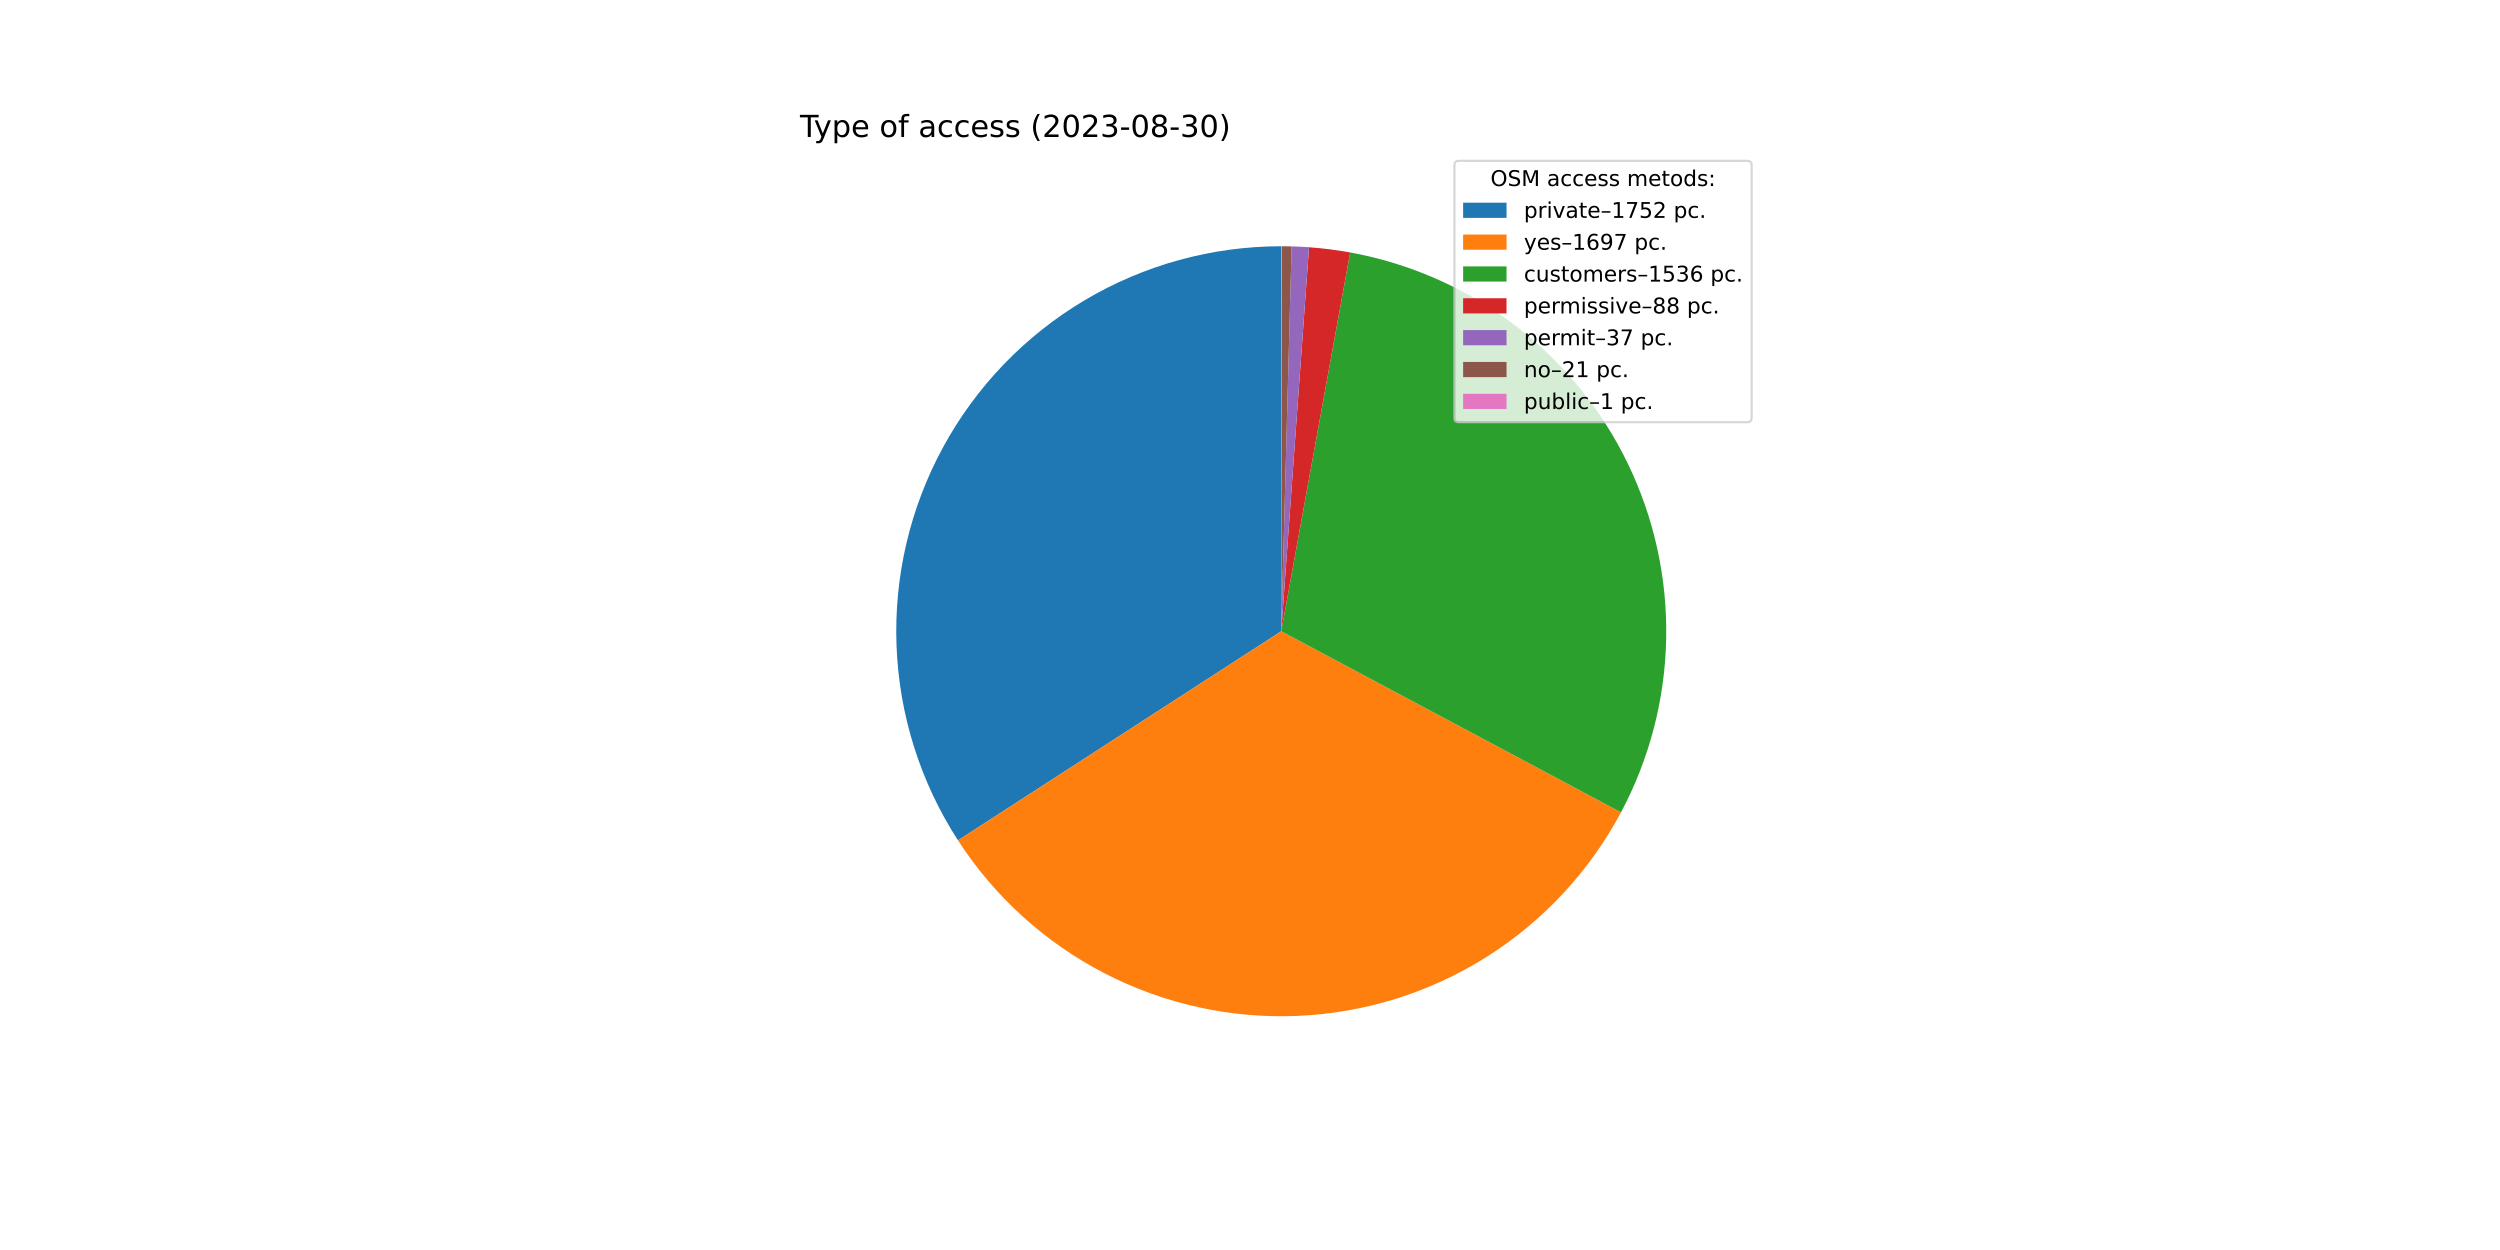
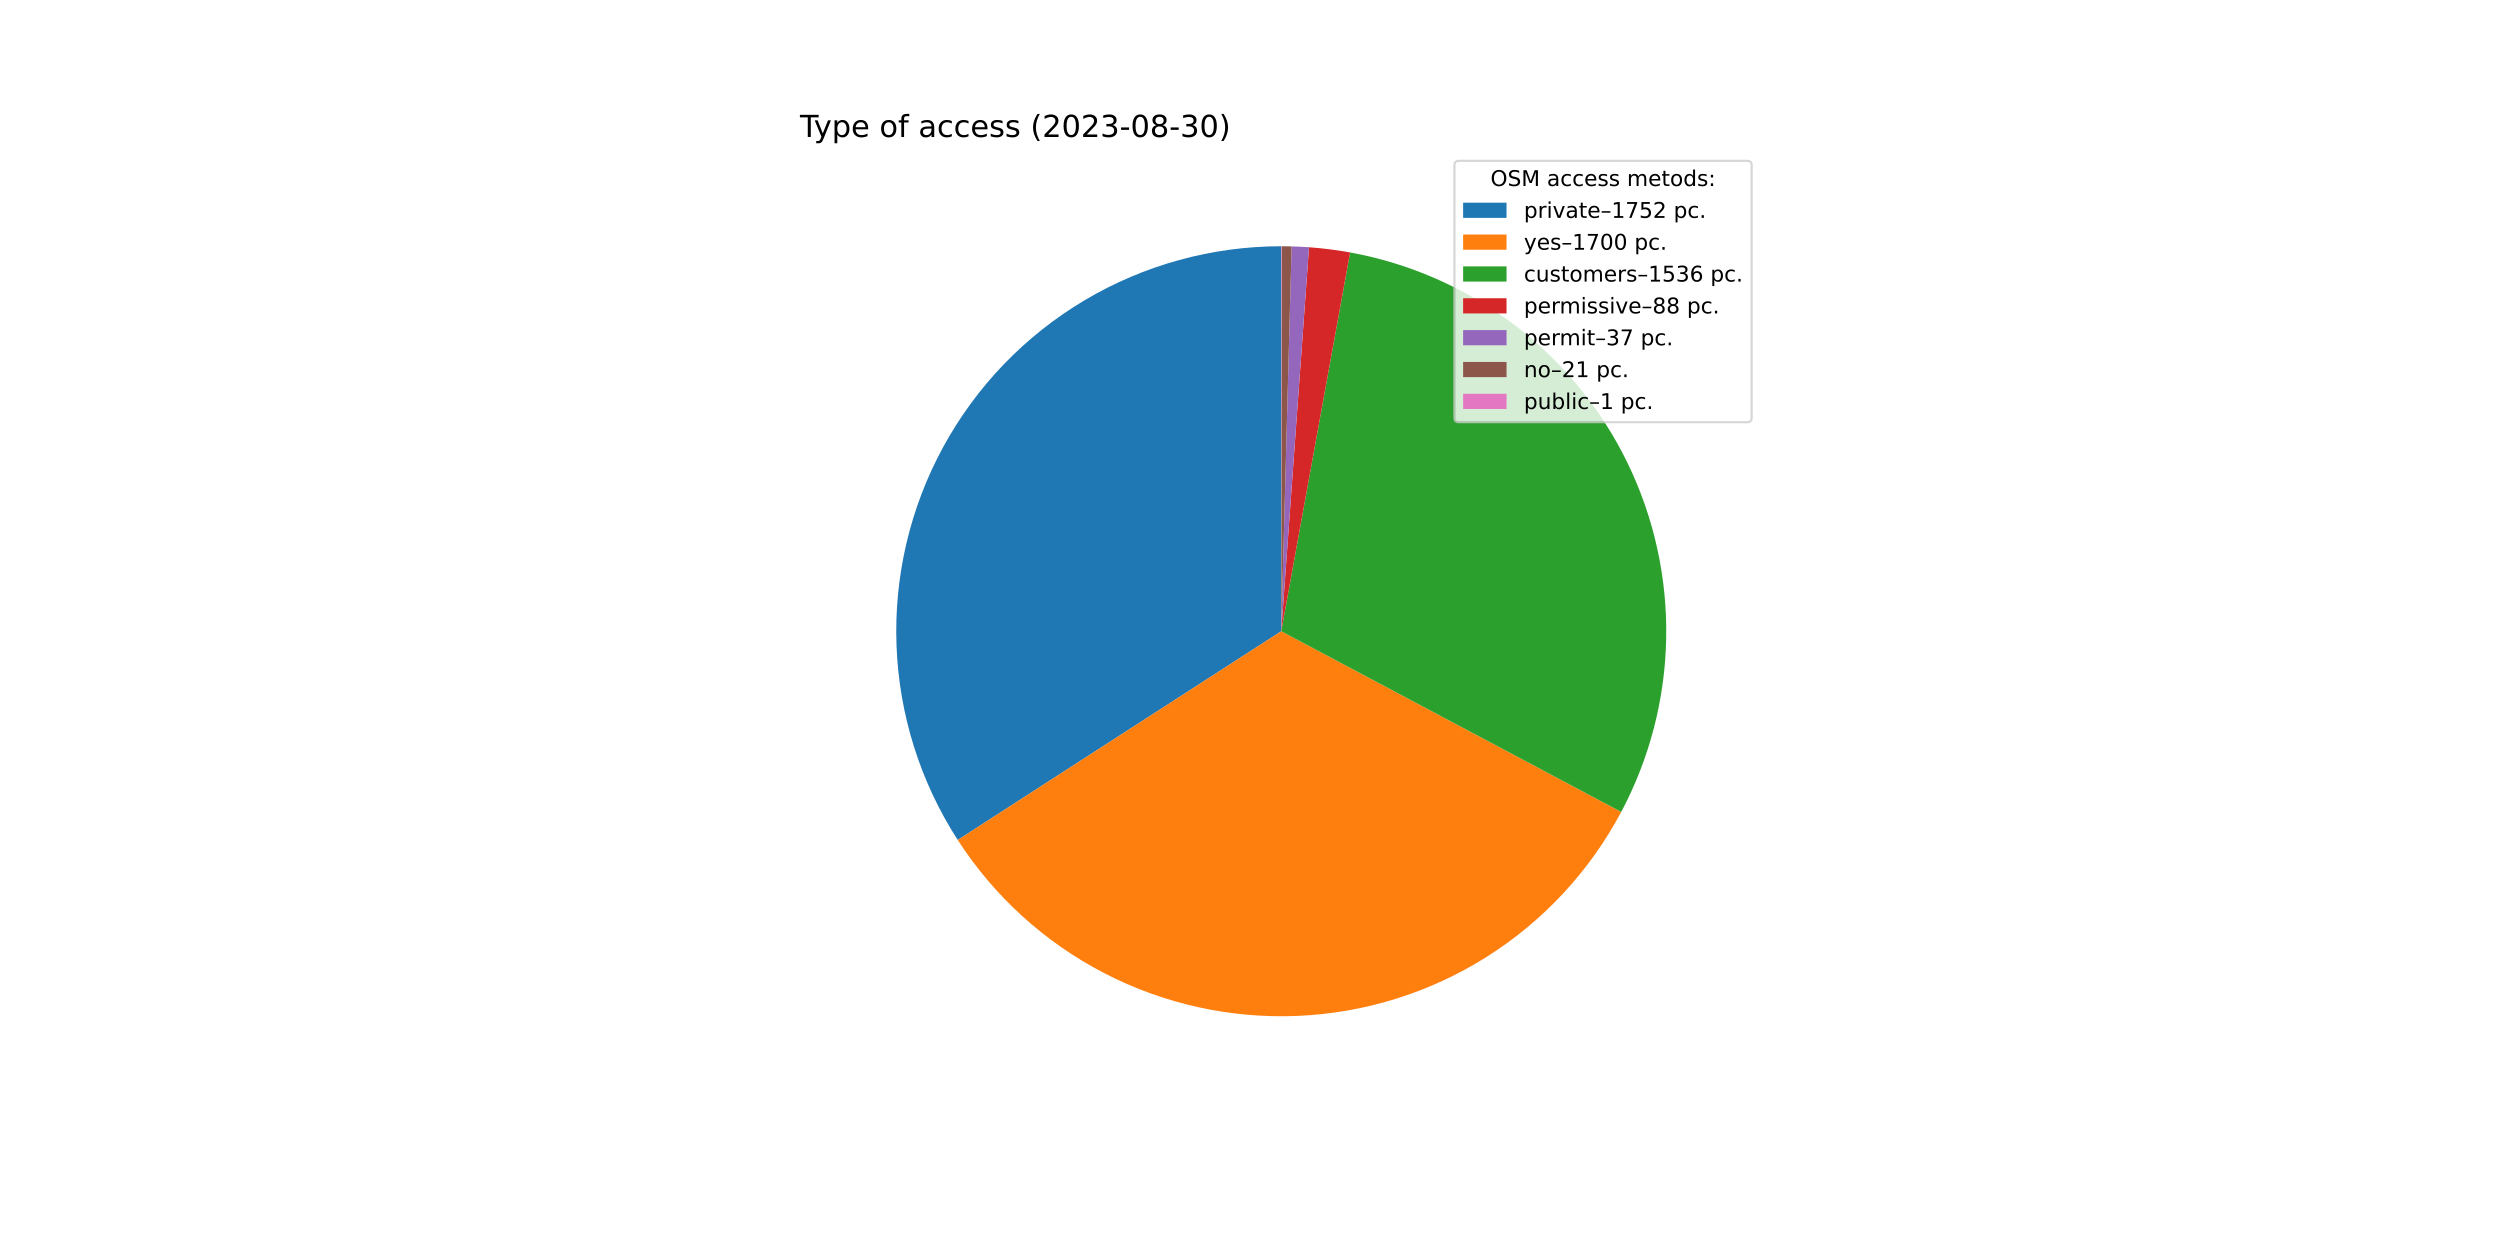
<svg xmlns="http://www.w3.org/2000/svg" xmlns:xlink="http://www.w3.org/1999/xlink" width="1152pt" height="576pt" viewBox="0 0 1152 576" version="1.1">
  <defs>
    <style type="text/css">*{stroke-linejoin: round; stroke-linecap: butt}</style>
  </defs>
  <g id="figure_1">
    <g id="patch_1">
      <path d="M 0 576  L 1152 576  L 1152 0  L 0 0  z " style="fill: #ffffff" />
    </g>
    <g id="axes_1">
      <g id="patch_2">
-         <path d="M 590.4 113.472  C 558.5 113.472 527.182 122.076 499.759 138.375  C 472.337 154.673 449.811 178.07 434.565 206.091  C 419.319 234.113 411.909 265.734 413.12 297.612  C 414.33 329.489 424.117 360.458 441.444 387.242  L 590.4 290.88  L 590.4 113.472  z " style="fill: #1f77b4" />
+         <path d="M 590.4 113.472  C 558.518 113.472 527.219 122.066 499.807 138.346  C 472.396 154.626 449.873 177.999 434.618 205.994  C 419.364 233.989 411.934 265.585 413.114 297.445  C 414.293 329.305 424.04 360.265 441.323 387.055  L 590.4 290.88  L 590.4 113.472  z " style="fill: #1f77b4" />
      </g>
      <g id="patch_3">
-         <path d="M 441.444 387.242  C 458.221 413.176 481.484 434.285 508.921 448.471  C 536.359 462.657 567.031 469.434 597.891 468.13  C 628.751 466.825 658.743 457.484 684.885 441.034  C 711.028 424.583 732.427 401.587 746.956 374.33  L 590.4 290.88  L 441.444 387.242  z " style="fill: #ff7f0e" />
+         <path d="M 441.323 387.055  C 458.088 413.042 481.359 434.198 508.821 448.419  C 536.282 462.639 566.99 469.435 597.887 468.13  C 628.784 466.825 658.81 457.464 684.974 440.978  C 711.138 424.492 732.542 401.449 747.056 374.141  L 590.4 290.88  L 441.323 387.055  z " style="fill: #ff7f0e" />
      </g>
      <g id="patch_4">
-         <path d="M 746.956 374.33  C 760.093 349.683 767.227 322.279 767.774 294.355  C 768.321 266.431 762.266 238.768 750.104 213.626  C 737.942 188.484 720.013 166.565 697.781 149.66  C 675.548 132.755 649.635 121.337 622.157 116.337  L 590.4 290.88  L 746.956 374.33  z " style="fill: #2ca02c" />
+         <path d="M 747.056 374.141  C 760.156 349.494 767.256 322.098 767.777 294.19  C 768.298 266.282 762.225 238.641 750.054 213.522  C 737.882 188.402 719.953 166.506 697.727 149.62  C 675.501 132.733 649.601 121.328 622.138 116.334  L 590.4 290.88  L 747.056 374.141  z " style="fill: #2ca02c" />
      </g>
      <g id="patch_5">
-         <path d="M 622.157 116.337  C 619.022 115.767 615.873 115.281 612.713 114.881  C 609.552 114.48 606.381 114.165 603.204 113.935  L 590.4 290.88  L 622.157 116.337  z " style="fill: #d62728" />
+         <path d="M 622.138 116.334  C 619.006 115.764 615.858 115.279 612.7 114.879  C 609.541 114.479 606.372 114.164 603.196 113.934  L 590.4 290.88  L 622.138 116.334  z " style="fill: #d62728" />
      </g>
      <g id="patch_6">
-         <path d="M 603.204 113.935  C 601.868 113.838 600.531 113.756 599.193 113.69  C 597.855 113.624 596.517 113.572 595.178 113.536  L 590.4 290.88  L 603.204 113.935  z " style="fill: #9467bd" />
+         <path d="M 603.196 113.934  C 601.861 113.838 600.525 113.756 599.188 113.69  C 597.851 113.623 596.513 113.572 595.175 113.536  L 590.4 290.88  L 603.196 113.934  z " style="fill: #9467bd" />
      </g>
      <g id="patch_7">
-         <path d="M 595.178 113.536  C 594.418 113.516 593.658 113.5 592.898 113.49  C 592.138 113.479 591.377 113.473 590.617 113.472  L 590.4 290.88  L 595.178 113.536  z " style="fill: #8c564b" />
+         <path d="M 595.175 113.536  C 594.416 113.516 593.656 113.5 592.896 113.49  C 592.137 113.479 591.377 113.473 590.617 113.472  L 590.4 290.88  L 595.175 113.536  z " style="fill: #8c564b" />
      </g>
      <g id="patch_8">
        <path d="M 590.617 113.472  C 590.581 113.472 590.545 113.472 590.509 113.472  C 590.472 113.472 590.436 113.472 590.4 113.472  L 590.4 290.88  L 590.617 113.472  z " style="fill: #e377c2" />
      </g>
      <g id="matplotlib.axis_1" />
      <g id="matplotlib.axis_2" />
      <g id="text_1">
        <g transform="translate(368.64 63.12)scale(0.14 -0.14)">
          <defs>
            <path id="DejaVuSans-54" d="M -19 4666  L 3928 4666  L 3928 4134  L 2272 4134  L 2272 0  L 1638 0  L 1638 4134  L -19 4134  L -19 4666  z " transform="scale(0.015625)" />
            <path id="DejaVuSans-79" d="M 2059 -325  Q 1816 -950 1584 -1140  Q 1353 -1331 966 -1331  L 506 -1331  L 506 -850  L 844 -850  Q 1081 -850 1212 -737  Q 1344 -625 1503 -206  L 1606 56  L 191 3500  L 800 3500  L 1894 763  L 2988 3500  L 3597 3500  L 2059 -325  z " transform="scale(0.015625)" />
            <path id="DejaVuSans-70" d="M 1159 525  L 1159 -1331  L 581 -1331  L 581 3500  L 1159 3500  L 1159 2969  Q 1341 3281 1617 3432  Q 1894 3584 2278 3584  Q 2916 3584 3314 3078  Q 3713 2572 3713 1747  Q 3713 922 3314 415  Q 2916 -91 2278 -91  Q 1894 -91 1617 61  Q 1341 213 1159 525  z M 3116 1747  Q 3116 2381 2855 2742  Q 2594 3103 2138 3103  Q 1681 3103 1420 2742  Q 1159 2381 1159 1747  Q 1159 1113 1420 752  Q 1681 391 2138 391  Q 2594 391 2855 752  Q 3116 1113 3116 1747  z " transform="scale(0.015625)" />
            <path id="DejaVuSans-65" d="M 3597 1894  L 3597 1613  L 953 1613  Q 991 1019 1311 708  Q 1631 397 2203 397  Q 2534 397 2845 478  Q 3156 559 3463 722  L 3463 178  Q 3153 47 2828 -22  Q 2503 -91 2169 -91  Q 1331 -91 842 396  Q 353 884 353 1716  Q 353 2575 817 3079  Q 1281 3584 2069 3584  Q 2775 3584 3186 3129  Q 3597 2675 3597 1894  z M 3022 2063  Q 3016 2534 2758 2815  Q 2500 3097 2075 3097  Q 1594 3097 1305 2825  Q 1016 2553 972 2059  L 3022 2063  z " transform="scale(0.015625)" />
            <path id="DejaVuSans-20" transform="scale(0.015625)" />
            <path id="DejaVuSans-6f" d="M 1959 3097  Q 1497 3097 1228 2736  Q 959 2375 959 1747  Q 959 1119 1226 758  Q 1494 397 1959 397  Q 2419 397 2687 759  Q 2956 1122 2956 1747  Q 2956 2369 2687 2733  Q 2419 3097 1959 3097  z M 1959 3584  Q 2709 3584 3137 3096  Q 3566 2609 3566 1747  Q 3566 888 3137 398  Q 2709 -91 1959 -91  Q 1206 -91 779 398  Q 353 888 353 1747  Q 353 2609 779 3096  Q 1206 3584 1959 3584  z " transform="scale(0.015625)" />
            <path id="DejaVuSans-66" d="M 2375 4863  L 2375 4384  L 1825 4384  Q 1516 4384 1395 4259  Q 1275 4134 1275 3809  L 1275 3500  L 2222 3500  L 2222 3053  L 1275 3053  L 1275 0  L 697 0  L 697 3053  L 147 3053  L 147 3500  L 697 3500  L 697 3744  Q 697 4328 969 4595  Q 1241 4863 1831 4863  L 2375 4863  z " transform="scale(0.015625)" />
            <path id="DejaVuSans-61" d="M 2194 1759  Q 1497 1759 1228 1600  Q 959 1441 959 1056  Q 959 750 1161 570  Q 1363 391 1709 391  Q 2188 391 2477 730  Q 2766 1069 2766 1631  L 2766 1759  L 2194 1759  z M 3341 1997  L 3341 0  L 2766 0  L 2766 531  Q 2569 213 2275 61  Q 1981 -91 1556 -91  Q 1019 -91 701 211  Q 384 513 384 1019  Q 384 1609 779 1909  Q 1175 2209 1959 2209  L 2766 2209  L 2766 2266  Q 2766 2663 2505 2880  Q 2244 3097 1772 3097  Q 1472 3097 1187 3025  Q 903 2953 641 2809  L 641 3341  Q 956 3463 1253 3523  Q 1550 3584 1831 3584  Q 2591 3584 2966 3190  Q 3341 2797 3341 1997  z " transform="scale(0.015625)" />
            <path id="DejaVuSans-63" d="M 3122 3366  L 3122 2828  Q 2878 2963 2633 3030  Q 2388 3097 2138 3097  Q 1578 3097 1268 2742  Q 959 2388 959 1747  Q 959 1106 1268 751  Q 1578 397 2138 397  Q 2388 397 2633 464  Q 2878 531 3122 666  L 3122 134  Q 2881 22 2623 -34  Q 2366 -91 2075 -91  Q 1284 -91 818 406  Q 353 903 353 1747  Q 353 2603 823 3093  Q 1294 3584 2113 3584  Q 2378 3584 2631 3529  Q 2884 3475 3122 3366  z " transform="scale(0.015625)" />
            <path id="DejaVuSans-73" d="M 2834 3397  L 2834 2853  Q 2591 2978 2328 3040  Q 2066 3103 1784 3103  Q 1356 3103 1142 2972  Q 928 2841 928 2578  Q 928 2378 1081 2264  Q 1234 2150 1697 2047  L 1894 2003  Q 2506 1872 2764 1633  Q 3022 1394 3022 966  Q 3022 478 2636 193  Q 2250 -91 1575 -91  Q 1294 -91 989 -36  Q 684 19 347 128  L 347 722  Q 666 556 975 473  Q 1284 391 1588 391  Q 1994 391 2212 530  Q 2431 669 2431 922  Q 2431 1156 2273 1281  Q 2116 1406 1581 1522  L 1381 1569  Q 847 1681 609 1914  Q 372 2147 372 2553  Q 372 3047 722 3315  Q 1072 3584 1716 3584  Q 2034 3584 2315 3537  Q 2597 3491 2834 3397  z " transform="scale(0.015625)" />
            <path id="DejaVuSans-28" d="M 1984 4856  Q 1566 4138 1362 3434  Q 1159 2731 1159 2009  Q 1159 1288 1364 580  Q 1569 -128 1984 -844  L 1484 -844  Q 1016 -109 783 600  Q 550 1309 550 2009  Q 550 2706 781 3412  Q 1013 4119 1484 4856  L 1984 4856  z " transform="scale(0.015625)" />
            <path id="DejaVuSans-32" d="M 1228 531  L 3431 531  L 3431 0  L 469 0  L 469 531  Q 828 903 1448 1529  Q 2069 2156 2228 2338  Q 2531 2678 2651 2914  Q 2772 3150 2772 3378  Q 2772 3750 2511 3984  Q 2250 4219 1831 4219  Q 1534 4219 1204 4116  Q 875 4013 500 3803  L 500 4441  Q 881 4594 1212 4672  Q 1544 4750 1819 4750  Q 2544 4750 2975 4387  Q 3406 4025 3406 3419  Q 3406 3131 3298 2873  Q 3191 2616 2906 2266  Q 2828 2175 2409 1742  Q 1991 1309 1228 531  z " transform="scale(0.015625)" />
            <path id="DejaVuSans-30" d="M 2034 4250  Q 1547 4250 1301 3770  Q 1056 3291 1056 2328  Q 1056 1369 1301 889  Q 1547 409 2034 409  Q 2525 409 2770 889  Q 3016 1369 3016 2328  Q 3016 3291 2770 3770  Q 2525 4250 2034 4250  z M 2034 4750  Q 2819 4750 3233 4129  Q 3647 3509 3647 2328  Q 3647 1150 3233 529  Q 2819 -91 2034 -91  Q 1250 -91 836 529  Q 422 1150 422 2328  Q 422 3509 836 4129  Q 1250 4750 2034 4750  z " transform="scale(0.015625)" />
            <path id="DejaVuSans-33" d="M 2597 2516  Q 3050 2419 3304 2112  Q 3559 1806 3559 1356  Q 3559 666 3084 287  Q 2609 -91 1734 -91  Q 1441 -91 1130 -33  Q 819 25 488 141  L 488 750  Q 750 597 1062 519  Q 1375 441 1716 441  Q 2309 441 2620 675  Q 2931 909 2931 1356  Q 2931 1769 2642 2001  Q 2353 2234 1838 2234  L 1294 2234  L 1294 2753  L 1863 2753  Q 2328 2753 2575 2939  Q 2822 3125 2822 3475  Q 2822 3834 2567 4026  Q 2313 4219 1838 4219  Q 1578 4219 1281 4162  Q 984 4106 628 3988  L 628 4550  Q 988 4650 1302 4700  Q 1616 4750 1894 4750  Q 2613 4750 3031 4423  Q 3450 4097 3450 3541  Q 3450 3153 3228 2886  Q 3006 2619 2597 2516  z " transform="scale(0.015625)" />
            <path id="DejaVuSans-2d" d="M 313 2009  L 1997 2009  L 1997 1497  L 313 1497  L 313 2009  z " transform="scale(0.015625)" />
            <path id="DejaVuSans-38" d="M 2034 2216  Q 1584 2216 1326 1975  Q 1069 1734 1069 1313  Q 1069 891 1326 650  Q 1584 409 2034 409  Q 2484 409 2743 651  Q 3003 894 3003 1313  Q 3003 1734 2745 1975  Q 2488 2216 2034 2216  z M 1403 2484  Q 997 2584 770 2862  Q 544 3141 544 3541  Q 544 4100 942 4425  Q 1341 4750 2034 4750  Q 2731 4750 3128 4425  Q 3525 4100 3525 3541  Q 3525 3141 3298 2862  Q 3072 2584 2669 2484  Q 3125 2378 3379 2068  Q 3634 1759 3634 1313  Q 3634 634 3220 271  Q 2806 -91 2034 -91  Q 1263 -91 848 271  Q 434 634 434 1313  Q 434 1759 690 2068  Q 947 2378 1403 2484  z M 1172 3481  Q 1172 3119 1398 2916  Q 1625 2713 2034 2713  Q 2441 2713 2670 2916  Q 2900 3119 2900 3481  Q 2900 3844 2670 4047  Q 2441 4250 2034 4250  Q 1625 4250 1398 4047  Q 1172 3844 1172 3481  z " transform="scale(0.015625)" />
            <path id="DejaVuSans-29" d="M 513 4856  L 1013 4856  Q 1481 4119 1714 3412  Q 1947 2706 1947 2009  Q 1947 1309 1714 600  Q 1481 -109 1013 -844  L 513 -844  Q 928 -128 1133 580  Q 1338 1288 1338 2009  Q 1338 2731 1133 3434  Q 928 4138 513 4856  z " transform="scale(0.015625)" />
          </defs>
          <use xlink:href="#DejaVuSans-54" />
          <use xlink:href="#DejaVuSans-79" x="45.459" />
          <use xlink:href="#DejaVuSans-70" x="104.639" />
          <use xlink:href="#DejaVuSans-65" x="168.115" />
          <use xlink:href="#DejaVuSans-20" x="229.639" />
          <use xlink:href="#DejaVuSans-6f" x="261.426" />
          <use xlink:href="#DejaVuSans-66" x="322.607" />
          <use xlink:href="#DejaVuSans-20" x="357.812" />
          <use xlink:href="#DejaVuSans-61" x="389.6" />
          <use xlink:href="#DejaVuSans-63" x="450.879" />
          <use xlink:href="#DejaVuSans-63" x="505.859" />
          <use xlink:href="#DejaVuSans-65" x="560.84" />
          <use xlink:href="#DejaVuSans-73" x="622.363" />
          <use xlink:href="#DejaVuSans-73" x="674.463" />
          <use xlink:href="#DejaVuSans-20" x="726.562" />
          <use xlink:href="#DejaVuSans-28" x="758.35" />
          <use xlink:href="#DejaVuSans-32" x="797.363" />
          <use xlink:href="#DejaVuSans-30" x="860.986" />
          <use xlink:href="#DejaVuSans-32" x="924.609" />
          <use xlink:href="#DejaVuSans-33" x="988.232" />
          <use xlink:href="#DejaVuSans-2d" x="1051.855" />
          <use xlink:href="#DejaVuSans-30" x="1087.939" />
          <use xlink:href="#DejaVuSans-38" x="1151.562" />
          <use xlink:href="#DejaVuSans-2d" x="1215.186" />
          <use xlink:href="#DejaVuSans-33" x="1251.27" />
          <use xlink:href="#DejaVuSans-30" x="1314.893" />
          <use xlink:href="#DejaVuSans-29" x="1378.516" />
        </g>
      </g>
      <g id="legend_1">
        <g id="patch_9">
          <path d="M 672.208 194.545  L 805.16 194.545  Q 807.16 194.545 807.16 192.545  L 807.16 76.12  Q 807.16 74.12 805.16 74.12  L 672.208 74.12  Q 670.208 74.12 670.208 76.12  L 670.208 192.545  Q 670.208 194.545 672.208 194.545  z " style="fill: #ffffff; opacity: 0.8; stroke: #cccccc; stroke-linejoin: miter" />
        </g>
        <g id="text_2">
          <g transform="translate(686.8038 85.71844)scale(0.1 -0.1)">
            <defs>
              <path id="DejaVuSans-4f" d="M 2522 4238  Q 1834 4238 1429 3725  Q 1025 3213 1025 2328  Q 1025 1447 1429 934  Q 1834 422 2522 422  Q 3209 422 3611 934  Q 4013 1447 4013 2328  Q 4013 3213 3611 3725  Q 3209 4238 2522 4238  z M 2522 4750  Q 3503 4750 4090 4092  Q 4678 3434 4678 2328  Q 4678 1225 4090 567  Q 3503 -91 2522 -91  Q 1538 -91 948 565  Q 359 1222 359 2328  Q 359 3434 948 4092  Q 1538 4750 2522 4750  z " transform="scale(0.015625)" />
              <path id="DejaVuSans-53" d="M 3425 4513  L 3425 3897  Q 3066 4069 2747 4153  Q 2428 4238 2131 4238  Q 1616 4238 1336 4038  Q 1056 3838 1056 3469  Q 1056 3159 1242 3001  Q 1428 2844 1947 2747  L 2328 2669  Q 3034 2534 3370 2195  Q 3706 1856 3706 1288  Q 3706 609 3251 259  Q 2797 -91 1919 -91  Q 1588 -91 1214 -16  Q 841 59 441 206  L 441 856  Q 825 641 1194 531  Q 1563 422 1919 422  Q 2459 422 2753 634  Q 3047 847 3047 1241  Q 3047 1584 2836 1778  Q 2625 1972 2144 2069  L 1759 2144  Q 1053 2284 737 2584  Q 422 2884 422 3419  Q 422 4038 858 4394  Q 1294 4750 2059 4750  Q 2388 4750 2728 4690  Q 3069 4631 3425 4513  z " transform="scale(0.015625)" />
              <path id="DejaVuSans-4d" d="M 628 4666  L 1569 4666  L 2759 1491  L 3956 4666  L 4897 4666  L 4897 0  L 4281 0  L 4281 4097  L 3078 897  L 2444 897  L 1241 4097  L 1241 0  L 628 0  L 628 4666  z " transform="scale(0.015625)" />
              <path id="DejaVuSans-6d" d="M 3328 2828  Q 3544 3216 3844 3400  Q 4144 3584 4550 3584  Q 5097 3584 5394 3201  Q 5691 2819 5691 2113  L 5691 0  L 5113 0  L 5113 2094  Q 5113 2597 4934 2840  Q 4756 3084 4391 3084  Q 3944 3084 3684 2787  Q 3425 2491 3425 1978  L 3425 0  L 2847 0  L 2847 2094  Q 2847 2600 2669 2842  Q 2491 3084 2119 3084  Q 1678 3084 1418 2786  Q 1159 2488 1159 1978  L 1159 0  L 581 0  L 581 3500  L 1159 3500  L 1159 2956  Q 1356 3278 1631 3431  Q 1906 3584 2284 3584  Q 2666 3584 2933 3390  Q 3200 3197 3328 2828  z " transform="scale(0.015625)" />
              <path id="DejaVuSans-74" d="M 1172 4494  L 1172 3500  L 2356 3500  L 2356 3053  L 1172 3053  L 1172 1153  Q 1172 725 1289 603  Q 1406 481 1766 481  L 2356 481  L 2356 0  L 1766 0  Q 1100 0 847 248  Q 594 497 594 1153  L 594 3053  L 172 3053  L 172 3500  L 594 3500  L 594 4494  L 1172 4494  z " transform="scale(0.015625)" />
              <path id="DejaVuSans-64" d="M 2906 2969  L 2906 4863  L 3481 4863  L 3481 0  L 2906 0  L 2906 525  Q 2725 213 2448 61  Q 2172 -91 1784 -91  Q 1150 -91 751 415  Q 353 922 353 1747  Q 353 2572 751 3078  Q 1150 3584 1784 3584  Q 2172 3584 2448 3432  Q 2725 3281 2906 2969  z M 947 1747  Q 947 1113 1208 752  Q 1469 391 1925 391  Q 2381 391 2643 752  Q 2906 1113 2906 1747  Q 2906 2381 2643 2742  Q 2381 3103 1925 3103  Q 1469 3103 1208 2742  Q 947 2381 947 1747  z " transform="scale(0.015625)" />
              <path id="DejaVuSans-3a" d="M 750 794  L 1409 794  L 1409 0  L 750 0  L 750 794  z M 750 3309  L 1409 3309  L 1409 2516  L 750 2516  L 750 3309  z " transform="scale(0.015625)" />
            </defs>
            <use xlink:href="#DejaVuSans-4f" />
            <use xlink:href="#DejaVuSans-53" x="78.711" />
            <use xlink:href="#DejaVuSans-4d" x="142.188" />
            <use xlink:href="#DejaVuSans-20" x="228.467" />
            <use xlink:href="#DejaVuSans-61" x="260.254" />
            <use xlink:href="#DejaVuSans-63" x="321.533" />
            <use xlink:href="#DejaVuSans-63" x="376.514" />
            <use xlink:href="#DejaVuSans-65" x="431.494" />
            <use xlink:href="#DejaVuSans-73" x="493.018" />
            <use xlink:href="#DejaVuSans-73" x="545.117" />
            <use xlink:href="#DejaVuSans-20" x="597.217" />
            <use xlink:href="#DejaVuSans-6d" x="629.004" />
            <use xlink:href="#DejaVuSans-65" x="726.416" />
            <use xlink:href="#DejaVuSans-74" x="787.939" />
            <use xlink:href="#DejaVuSans-6f" x="827.148" />
            <use xlink:href="#DejaVuSans-64" x="888.33" />
            <use xlink:href="#DejaVuSans-73" x="951.807" />
            <use xlink:href="#DejaVuSans-3a" x="1003.906" />
          </g>
        </g>
        <g id="patch_10">
          <path d="M 674.208 100.397  L 694.208 100.397  L 694.208 93.397  L 674.208 93.397  z " style="fill: #1f77b4" />
        </g>
        <g id="text_3">
          <g transform="translate(702.2084 100.3966)scale(0.1 -0.1)">
            <defs>
              <path id="DejaVuSans-72" d="M 2631 2963  Q 2534 3019 2420 3045  Q 2306 3072 2169 3072  Q 1681 3072 1420 2755  Q 1159 2438 1159 1844  L 1159 0  L 581 0  L 581 3500  L 1159 3500  L 1159 2956  Q 1341 3275 1631 3429  Q 1922 3584 2338 3584  Q 2397 3584 2469 3576  Q 2541 3569 2628 3553  L 2631 2963  z " transform="scale(0.015625)" />
              <path id="DejaVuSans-69" d="M 603 3500  L 1178 3500  L 1178 0  L 603 0  L 603 3500  z M 603 4863  L 1178 4863  L 1178 4134  L 603 4134  L 603 4863  z " transform="scale(0.015625)" />
              <path id="DejaVuSans-76" d="M 191 3500  L 800 3500  L 1894 563  L 2988 3500  L 3597 3500  L 2284 0  L 1503 0  L 191 3500  z " transform="scale(0.015625)" />
              <path id="DejaVuSans-2013" d="M 313 1978  L 2888 1978  L 2888 1528  L 313 1528  L 313 1978  z " transform="scale(0.015625)" />
              <path id="DejaVuSans-31" d="M 794 531  L 1825 531  L 1825 4091  L 703 3866  L 703 4441  L 1819 4666  L 2450 4666  L 2450 531  L 3481 531  L 3481 0  L 794 0  L 794 531  z " transform="scale(0.015625)" />
              <path id="DejaVuSans-37" d="M 525 4666  L 3525 4666  L 3525 4397  L 1831 0  L 1172 0  L 2766 4134  L 525 4134  L 525 4666  z " transform="scale(0.015625)" />
              <path id="DejaVuSans-35" d="M 691 4666  L 3169 4666  L 3169 4134  L 1269 4134  L 1269 2991  Q 1406 3038 1543 3061  Q 1681 3084 1819 3084  Q 2600 3084 3056 2656  Q 3513 2228 3513 1497  Q 3513 744 3044 326  Q 2575 -91 1722 -91  Q 1428 -91 1123 -41  Q 819 9 494 109  L 494 744  Q 775 591 1075 516  Q 1375 441 1709 441  Q 2250 441 2565 725  Q 2881 1009 2881 1497  Q 2881 1984 2565 2268  Q 2250 2553 1709 2553  Q 1456 2553 1204 2497  Q 953 2441 691 2322  L 691 4666  z " transform="scale(0.015625)" />
              <path id="DejaVuSans-2e" d="M 684 794  L 1344 794  L 1344 0  L 684 0  L 684 794  z " transform="scale(0.015625)" />
            </defs>
            <use xlink:href="#DejaVuSans-70" />
            <use xlink:href="#DejaVuSans-72" x="63.477" />
            <use xlink:href="#DejaVuSans-69" x="104.59" />
            <use xlink:href="#DejaVuSans-76" x="132.373" />
            <use xlink:href="#DejaVuSans-61" x="191.553" />
            <use xlink:href="#DejaVuSans-74" x="252.832" />
            <use xlink:href="#DejaVuSans-65" x="292.041" />
            <use xlink:href="#DejaVuSans-2013" x="353.564" />
            <use xlink:href="#DejaVuSans-31" x="403.564" />
            <use xlink:href="#DejaVuSans-37" x="467.188" />
            <use xlink:href="#DejaVuSans-35" x="530.811" />
            <use xlink:href="#DejaVuSans-32" x="594.434" />
            <use xlink:href="#DejaVuSans-20" x="658.057" />
            <use xlink:href="#DejaVuSans-70" x="689.844" />
            <use xlink:href="#DejaVuSans-63" x="753.32" />
            <use xlink:href="#DejaVuSans-2e" x="808.301" />
          </g>
        </g>
        <g id="patch_11">
          <path d="M 674.208 115.075  L 694.208 115.075  L 694.208 108.075  L 674.208 108.075  z " style="fill: #ff7f0e" />
        </g>
        <g id="text_4">
          <g transform="translate(702.2084 115.0747)scale(0.1 -0.1)">
-             <defs>
-               <path id="DejaVuSans-36" d="M 2113 2584  Q 1688 2584 1439 2293  Q 1191 2003 1191 1497  Q 1191 994 1439 701  Q 1688 409 2113 409  Q 2538 409 2786 701  Q 3034 994 3034 1497  Q 3034 2003 2786 2293  Q 2538 2584 2113 2584  z M 3366 4563  L 3366 3988  Q 3128 4100 2886 4159  Q 2644 4219 2406 4219  Q 1781 4219 1451 3797  Q 1122 3375 1075 2522  Q 1259 2794 1537 2939  Q 1816 3084 2150 3084  Q 2853 3084 3261 2657  Q 3669 2231 3669 1497  Q 3669 778 3244 343  Q 2819 -91 2113 -91  Q 1303 -91 875 529  Q 447 1150 447 2328  Q 447 3434 972 4092  Q 1497 4750 2381 4750  Q 2619 4750 2861 4703  Q 3103 4656 3366 4563  z " transform="scale(0.015625)" />
-               <path id="DejaVuSans-39" d="M 703 97  L 703 672  Q 941 559 1184 500  Q 1428 441 1663 441  Q 2288 441 2617 861  Q 2947 1281 2994 2138  Q 2813 1869 2534 1725  Q 2256 1581 1919 1581  Q 1219 1581 811 2004  Q 403 2428 403 3163  Q 403 3881 828 4315  Q 1253 4750 1959 4750  Q 2769 4750 3195 4129  Q 3622 3509 3622 2328  Q 3622 1225 3098 567  Q 2575 -91 1691 -91  Q 1453 -91 1209 -44  Q 966 3 703 97  z M 1959 2075  Q 2384 2075 2632 2365  Q 2881 2656 2881 3163  Q 2881 3666 2632 3958  Q 2384 4250 1959 4250  Q 1534 4250 1286 3958  Q 1038 3666 1038 3163  Q 1038 2656 1286 2365  Q 1534 2075 1959 2075  z " transform="scale(0.015625)" />
-             </defs>
            <use xlink:href="#DejaVuSans-79" />
            <use xlink:href="#DejaVuSans-65" x="59.18" />
            <use xlink:href="#DejaVuSans-73" x="120.703" />
            <use xlink:href="#DejaVuSans-2013" x="172.803" />
            <use xlink:href="#DejaVuSans-31" x="222.803" />
-             <use xlink:href="#DejaVuSans-36" x="286.426" />
-             <use xlink:href="#DejaVuSans-39" x="350.049" />
-             <use xlink:href="#DejaVuSans-37" x="413.672" />
+             <use xlink:href="#DejaVuSans-37" x="286.426" />
+             <use xlink:href="#DejaVuSans-30" x="350.049" />
+             <use xlink:href="#DejaVuSans-30" x="413.672" />
            <use xlink:href="#DejaVuSans-20" x="477.295" />
            <use xlink:href="#DejaVuSans-70" x="509.082" />
            <use xlink:href="#DejaVuSans-63" x="572.559" />
            <use xlink:href="#DejaVuSans-2e" x="627.539" />
          </g>
        </g>
        <g id="patch_12">
          <path d="M 674.208 129.753  L 694.208 129.753  L 694.208 122.753  L 674.208 122.753  z " style="fill: #2ca02c" />
        </g>
        <g id="text_5">
          <g transform="translate(702.2084 129.7528)scale(0.1 -0.1)">
            <defs>
              <path id="DejaVuSans-75" d="M 544 1381  L 544 3500  L 1119 3500  L 1119 1403  Q 1119 906 1312 657  Q 1506 409 1894 409  Q 2359 409 2629 706  Q 2900 1003 2900 1516  L 2900 3500  L 3475 3500  L 3475 0  L 2900 0  L 2900 538  Q 2691 219 2414 64  Q 2138 -91 1772 -91  Q 1169 -91 856 284  Q 544 659 544 1381  z M 1991 3584  L 1991 3584  z " transform="scale(0.015625)" />
+               <path id="DejaVuSans-36" d="M 2113 2584  Q 1688 2584 1439 2293  Q 1191 2003 1191 1497  Q 1191 994 1439 701  Q 1688 409 2113 409  Q 2538 409 2786 701  Q 3034 994 3034 1497  Q 3034 2003 2786 2293  Q 2538 2584 2113 2584  z M 3366 4563  L 3366 3988  Q 3128 4100 2886 4159  Q 2644 4219 2406 4219  Q 1781 4219 1451 3797  Q 1122 3375 1075 2522  Q 1259 2794 1537 2939  Q 1816 3084 2150 3084  Q 2853 3084 3261 2657  Q 3669 2231 3669 1497  Q 3669 778 3244 343  Q 2819 -91 2113 -91  Q 1303 -91 875 529  Q 447 1150 447 2328  Q 447 3434 972 4092  Q 1497 4750 2381 4750  Q 2619 4750 2861 4703  Q 3103 4656 3366 4563  z " transform="scale(0.015625)" />
            </defs>
            <use xlink:href="#DejaVuSans-63" />
            <use xlink:href="#DejaVuSans-75" x="54.98" />
            <use xlink:href="#DejaVuSans-73" x="118.359" />
            <use xlink:href="#DejaVuSans-74" x="170.459" />
            <use xlink:href="#DejaVuSans-6f" x="209.668" />
            <use xlink:href="#DejaVuSans-6d" x="270.85" />
            <use xlink:href="#DejaVuSans-65" x="368.262" />
            <use xlink:href="#DejaVuSans-72" x="429.785" />
            <use xlink:href="#DejaVuSans-73" x="470.898" />
            <use xlink:href="#DejaVuSans-2013" x="522.998" />
            <use xlink:href="#DejaVuSans-31" x="572.998" />
            <use xlink:href="#DejaVuSans-35" x="636.621" />
            <use xlink:href="#DejaVuSans-33" x="700.244" />
            <use xlink:href="#DejaVuSans-36" x="763.867" />
            <use xlink:href="#DejaVuSans-20" x="827.49" />
            <use xlink:href="#DejaVuSans-70" x="859.277" />
            <use xlink:href="#DejaVuSans-63" x="922.754" />
            <use xlink:href="#DejaVuSans-2e" x="977.734" />
          </g>
        </g>
        <g id="patch_13">
          <path d="M 674.208 144.431  L 694.208 144.431  L 694.208 137.431  L 674.208 137.431  z " style="fill: #d62728" />
        </g>
        <g id="text_6">
          <g transform="translate(702.2084 144.4309)scale(0.1 -0.1)">
            <use xlink:href="#DejaVuSans-70" />
            <use xlink:href="#DejaVuSans-65" x="63.477" />
            <use xlink:href="#DejaVuSans-72" x="125" />
            <use xlink:href="#DejaVuSans-6d" x="164.363" />
            <use xlink:href="#DejaVuSans-69" x="261.775" />
            <use xlink:href="#DejaVuSans-73" x="289.559" />
            <use xlink:href="#DejaVuSans-73" x="341.658" />
            <use xlink:href="#DejaVuSans-69" x="393.758" />
            <use xlink:href="#DejaVuSans-76" x="421.541" />
            <use xlink:href="#DejaVuSans-65" x="480.721" />
            <use xlink:href="#DejaVuSans-2013" x="542.244" />
            <use xlink:href="#DejaVuSans-38" x="592.244" />
            <use xlink:href="#DejaVuSans-38" x="655.867" />
            <use xlink:href="#DejaVuSans-20" x="719.49" />
            <use xlink:href="#DejaVuSans-70" x="751.277" />
            <use xlink:href="#DejaVuSans-63" x="814.754" />
            <use xlink:href="#DejaVuSans-2e" x="869.734" />
          </g>
        </g>
        <g id="patch_14">
          <path d="M 674.208 159.109  L 694.208 159.109  L 694.208 152.109  L 674.208 152.109  z " style="fill: #9467bd" />
        </g>
        <g id="text_7">
          <g transform="translate(702.2084 159.1091)scale(0.1 -0.1)">
            <use xlink:href="#DejaVuSans-70" />
            <use xlink:href="#DejaVuSans-65" x="63.477" />
            <use xlink:href="#DejaVuSans-72" x="125" />
            <use xlink:href="#DejaVuSans-6d" x="164.363" />
            <use xlink:href="#DejaVuSans-69" x="261.775" />
            <use xlink:href="#DejaVuSans-74" x="289.559" />
            <use xlink:href="#DejaVuSans-2013" x="328.768" />
            <use xlink:href="#DejaVuSans-33" x="378.768" />
            <use xlink:href="#DejaVuSans-37" x="442.391" />
            <use xlink:href="#DejaVuSans-20" x="506.014" />
            <use xlink:href="#DejaVuSans-70" x="537.801" />
            <use xlink:href="#DejaVuSans-63" x="601.277" />
            <use xlink:href="#DejaVuSans-2e" x="656.258" />
          </g>
        </g>
        <g id="patch_15">
          <path d="M 674.208 173.787  L 694.208 173.787  L 694.208 166.787  L 674.208 166.787  z " style="fill: #8c564b" />
        </g>
        <g id="text_8">
          <g transform="translate(702.2084 173.7872)scale(0.1 -0.1)">
            <defs>
              <path id="DejaVuSans-6e" d="M 3513 2113  L 3513 0  L 2938 0  L 2938 2094  Q 2938 2591 2744 2837  Q 2550 3084 2163 3084  Q 1697 3084 1428 2787  Q 1159 2491 1159 1978  L 1159 0  L 581 0  L 581 3500  L 1159 3500  L 1159 2956  Q 1366 3272 1645 3428  Q 1925 3584 2291 3584  Q 2894 3584 3203 3211  Q 3513 2838 3513 2113  z " transform="scale(0.015625)" />
            </defs>
            <use xlink:href="#DejaVuSans-6e" />
            <use xlink:href="#DejaVuSans-6f" x="63.379" />
            <use xlink:href="#DejaVuSans-2013" x="124.561" />
            <use xlink:href="#DejaVuSans-32" x="174.561" />
            <use xlink:href="#DejaVuSans-31" x="238.184" />
            <use xlink:href="#DejaVuSans-20" x="301.807" />
            <use xlink:href="#DejaVuSans-70" x="333.594" />
            <use xlink:href="#DejaVuSans-63" x="397.07" />
            <use xlink:href="#DejaVuSans-2e" x="452.051" />
          </g>
        </g>
        <g id="patch_16">
          <path d="M 674.208 188.465  L 694.208 188.465  L 694.208 181.465  L 674.208 181.465  z " style="fill: #e377c2" />
        </g>
        <g id="text_9">
          <g transform="translate(702.2084 188.4653)scale(0.1 -0.1)">
            <defs>
              <path id="DejaVuSans-62" d="M 3116 1747  Q 3116 2381 2855 2742  Q 2594 3103 2138 3103  Q 1681 3103 1420 2742  Q 1159 2381 1159 1747  Q 1159 1113 1420 752  Q 1681 391 2138 391  Q 2594 391 2855 752  Q 3116 1113 3116 1747  z M 1159 2969  Q 1341 3281 1617 3432  Q 1894 3584 2278 3584  Q 2916 3584 3314 3078  Q 3713 2572 3713 1747  Q 3713 922 3314 415  Q 2916 -91 2278 -91  Q 1894 -91 1617 61  Q 1341 213 1159 525  L 1159 0  L 581 0  L 581 4863  L 1159 4863  L 1159 2969  z " transform="scale(0.015625)" />
              <path id="DejaVuSans-6c" d="M 603 4863  L 1178 4863  L 1178 0  L 603 0  L 603 4863  z " transform="scale(0.015625)" />
            </defs>
            <use xlink:href="#DejaVuSans-70" />
            <use xlink:href="#DejaVuSans-75" x="63.477" />
            <use xlink:href="#DejaVuSans-62" x="126.855" />
            <use xlink:href="#DejaVuSans-6c" x="190.332" />
            <use xlink:href="#DejaVuSans-69" x="218.115" />
            <use xlink:href="#DejaVuSans-63" x="245.898" />
            <use xlink:href="#DejaVuSans-2013" x="300.879" />
            <use xlink:href="#DejaVuSans-31" x="350.879" />
            <use xlink:href="#DejaVuSans-20" x="414.502" />
            <use xlink:href="#DejaVuSans-70" x="446.289" />
            <use xlink:href="#DejaVuSans-63" x="509.766" />
            <use xlink:href="#DejaVuSans-2e" x="564.746" />
          </g>
        </g>
      </g>
    </g>
  </g>
</svg>
